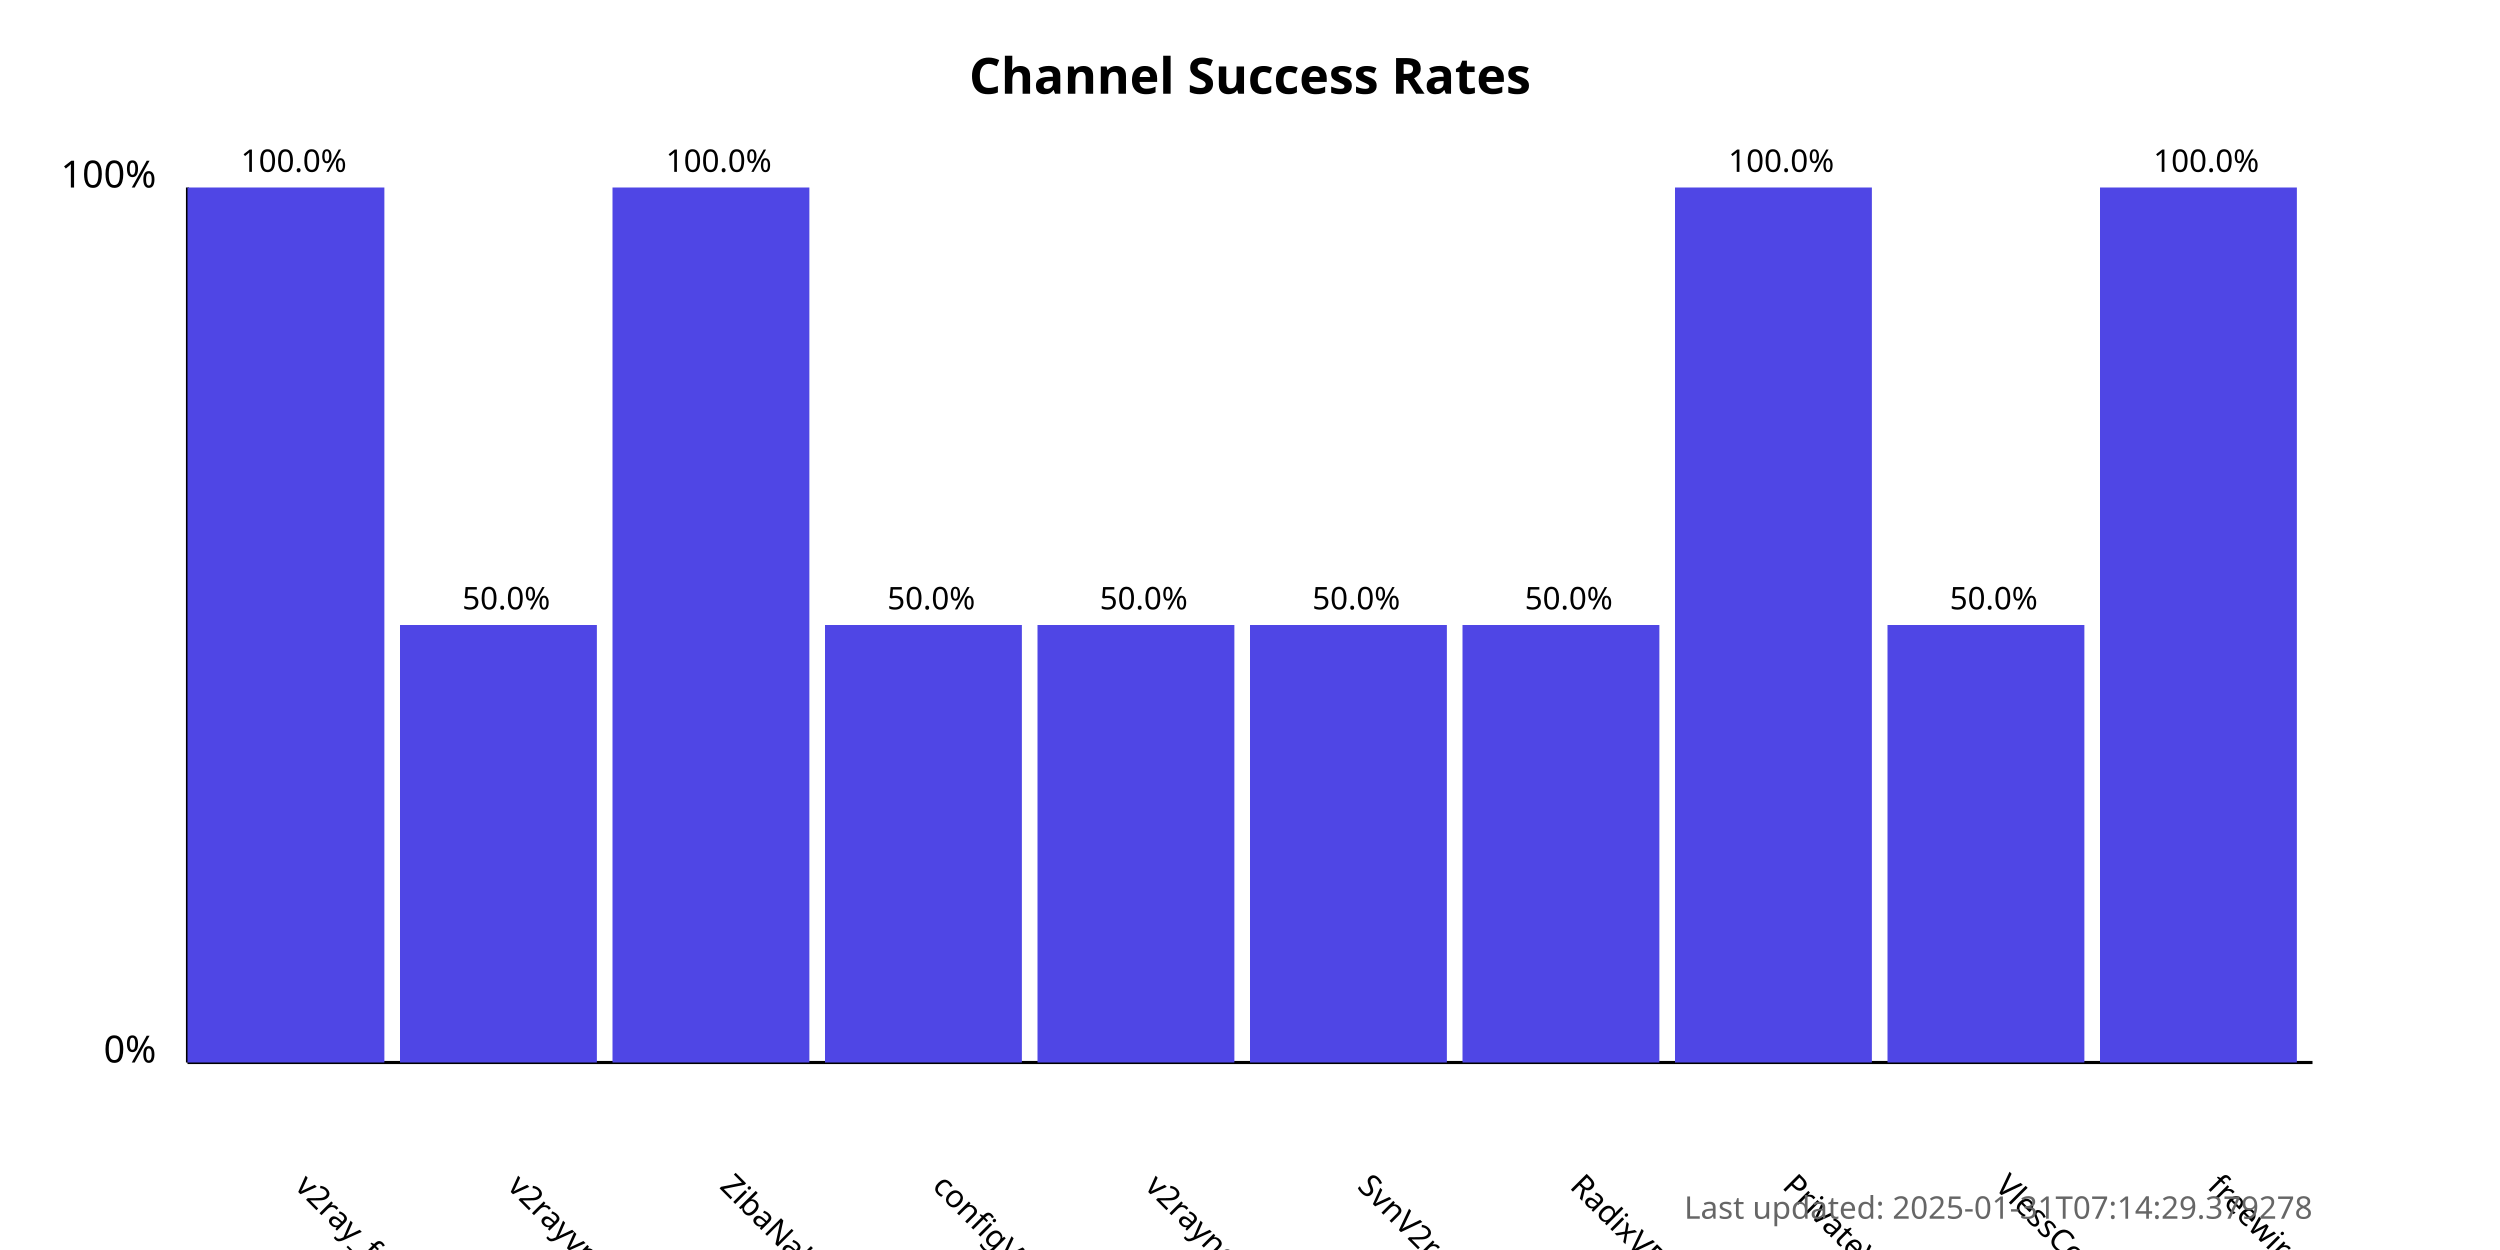
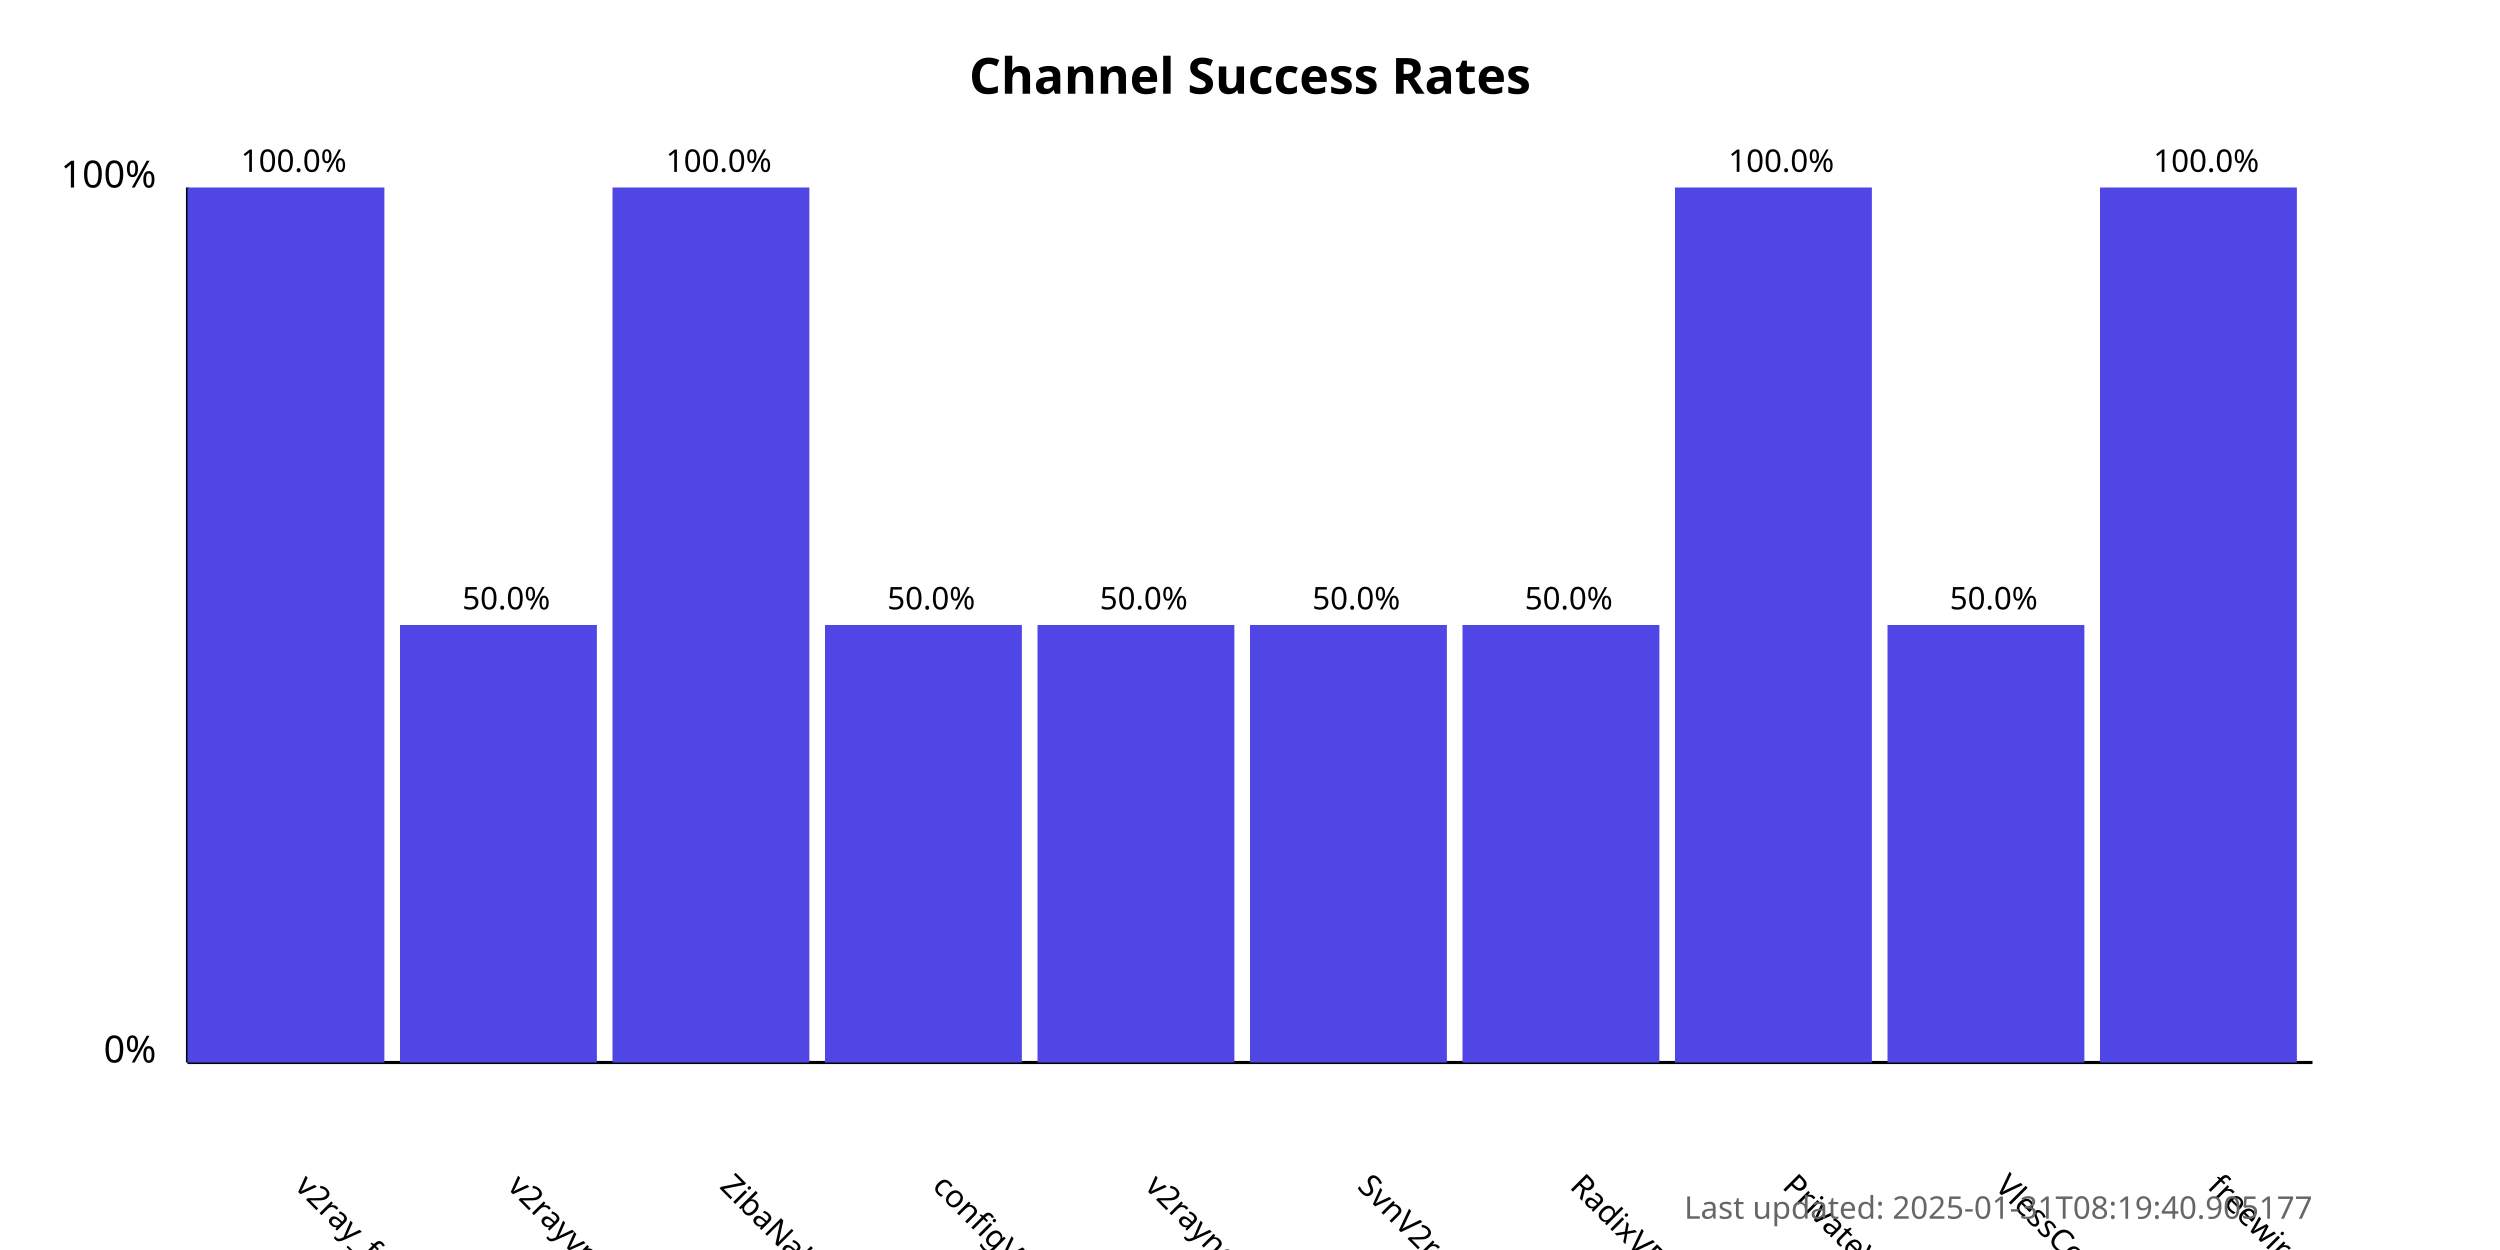
<svg xmlns="http://www.w3.org/2000/svg" width="800" height="400">
  <style>
            .chart-title { font: bold 16px sans-serif; }
            .axis-label { font: 12px sans-serif; }
            .tick-label { font: 10px sans-serif; }
            .bar { fill: #4f46e5; }
            .bar:hover { fill: #6366f1; }
            .timestamp { font: 10px sans-serif; fill: #666; }
        </style>
  <text x="400.0" y="30" text-anchor="middle" class="chart-title">
            Channel Success Rates
        </text>
  <line x1="60" y1="340" x2="60" y2="60" stroke="black" stroke-width="1" />
  <line x1="60" y1="340" x2="740" y2="340" stroke="black" stroke-width="1" />
  <text x="50" y="340" text-anchor="end" class="axis-label">0%</text>
  <text x="50" y="60" text-anchor="end" class="axis-label">100%</text>
  <g>
    <rect x="60" y="60.0" width="63.0" height="280.0" class="bar" />
    <text x="94.0" y="380" transform="rotate(45, 94.0, 380)" text-anchor="start" class="tick-label">
                v2ray_free_conf
            </text>
    <text x="94.0" y="55.0" text-anchor="middle" class="tick-label">
                100.0%
            </text>
  </g>
  <g>
    <rect x="128.0" y="200.0" width="63.0" height="140.0" class="bar" />
    <text x="162.0" y="380" transform="rotate(45, 162.0, 380)" text-anchor="start" class="tick-label">
                v2rayvpno
            </text>
    <text x="162.0" y="195.0" text-anchor="middle" class="tick-label">
                50.0%
            </text>
  </g>
  <g>
    <rect x="196.0" y="60.0" width="63.0" height="280.0" class="bar" />
    <text x="230.0" y="380" transform="rotate(45, 230.0, 380)" text-anchor="start" class="tick-label">
                ZibaNabz
            </text>
    <text x="230.0" y="55.0" text-anchor="middle" class="tick-label">
                100.0%
            </text>
  </g>
  <g>
    <rect x="264.0" y="200.0" width="63.0" height="140.0" class="bar" />
    <text x="298.0" y="380" transform="rotate(45, 298.0, 380)" text-anchor="start" class="tick-label">
                configV2rayForFree
            </text>
    <text x="298.0" y="195.0" text-anchor="middle" class="tick-label">
                50.0%
            </text>
  </g>
  <g>
    <rect x="332.0" y="200.0" width="63.0" height="140.0" class="bar" />
    <text x="366.0" y="380" transform="rotate(45, 366.0, 380)" text-anchor="start" class="tick-label">
                v2rayngvpn
            </text>
    <text x="366.0" y="195.0" text-anchor="middle" class="tick-label">
                50.0%
            </text>
  </g>
  <g>
    <rect x="400.0" y="200.0" width="63.0" height="140.0" class="bar" />
    <text x="434.0" y="380" transform="rotate(45, 434.0, 380)" text-anchor="start" class="tick-label">
                SvnV2ray
            </text>
    <text x="434.0" y="195.0" text-anchor="middle" class="tick-label">
                50.0%
            </text>
  </g>
  <g>
    <rect x="468.0" y="200.0" width="63.0" height="140.0" class="bar" />
    <text x="502.0" y="380" transform="rotate(45, 502.0, 380)" text-anchor="start" class="tick-label">
                RadixVPN
            </text>
    <text x="502.0" y="195.0" text-anchor="middle" class="tick-label">
                50.0%
            </text>
  </g>
  <g>
    <rect x="536.0" y="60.0" width="63.0" height="280.0" class="bar" />
    <text x="570.0" y="380" transform="rotate(45, 570.0, 380)" text-anchor="start" class="tick-label">
                PrivateVPNs
            </text>
    <text x="570.0" y="55.0" text-anchor="middle" class="tick-label">
                100.0%
            </text>
  </g>
  <g>
    <rect x="604.0" y="200.0" width="63.0" height="140.0" class="bar" />
    <text x="638.0" y="380" transform="rotate(45, 638.0, 380)" text-anchor="start" class="tick-label">
                VlessConfig
            </text>
    <text x="638.0" y="195.0" text-anchor="middle" class="tick-label">
                50.0%
            </text>
  </g>
  <g>
    <rect x="672.0" y="60.0" width="63.0" height="280.0" class="bar" />
    <text x="706.0" y="380" transform="rotate(45, 706.0, 380)" text-anchor="start" class="tick-label">
                freewireguard
            </text>
    <text x="706.0" y="55.0" text-anchor="middle" class="tick-label">
                100.0%
            </text>
  </g>
  <text x="740" y="390" text-anchor="end" class="timestamp">
-             Last updated: 2025-01-31T07:14:29.379278
+             Last updated: 2025-01-31T08:19:40.905177
        </text>
</svg>
